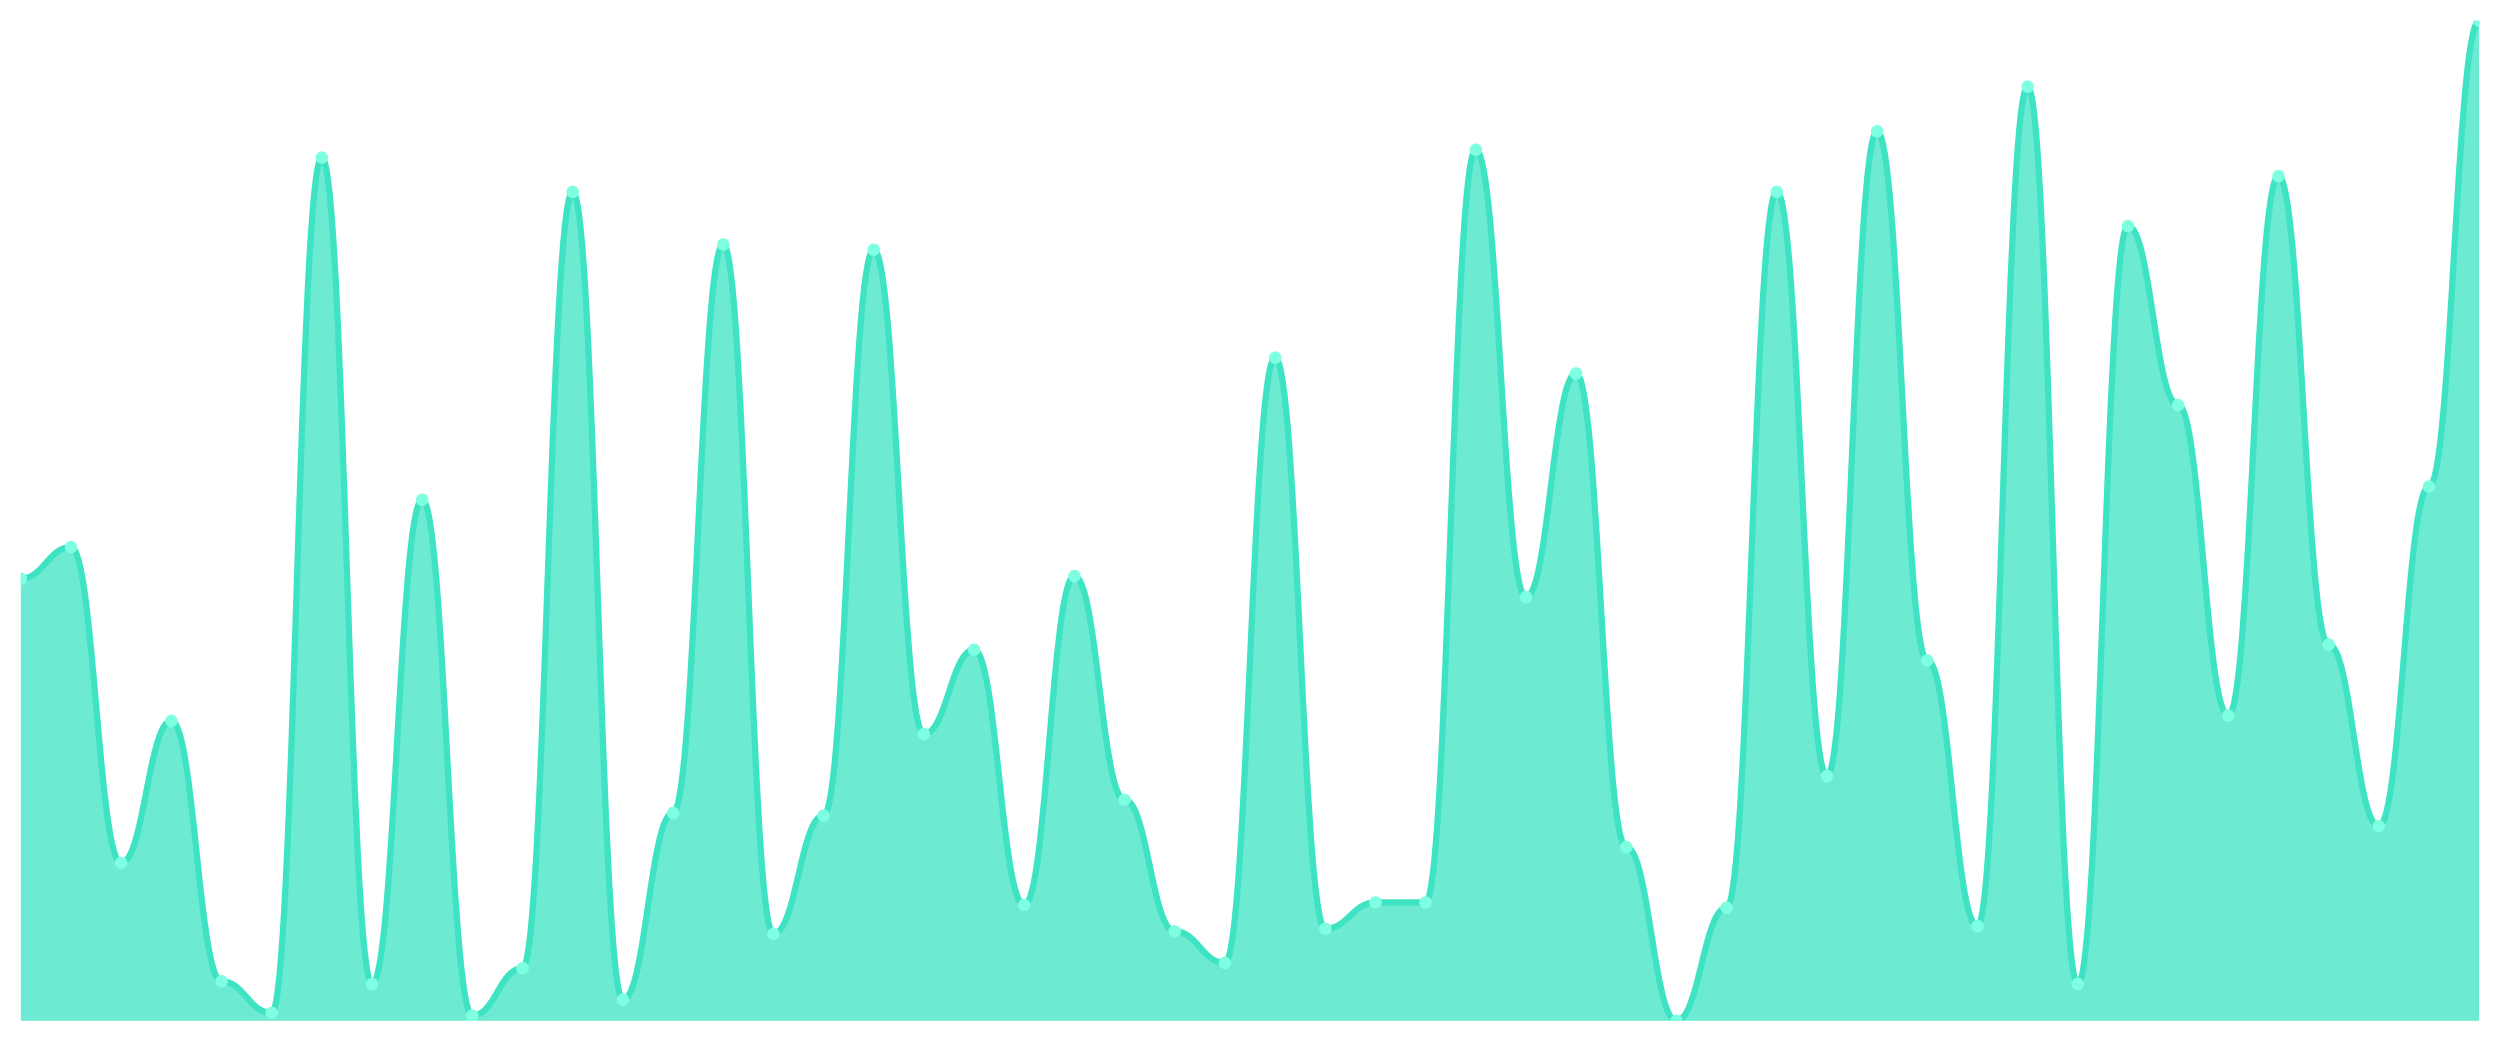
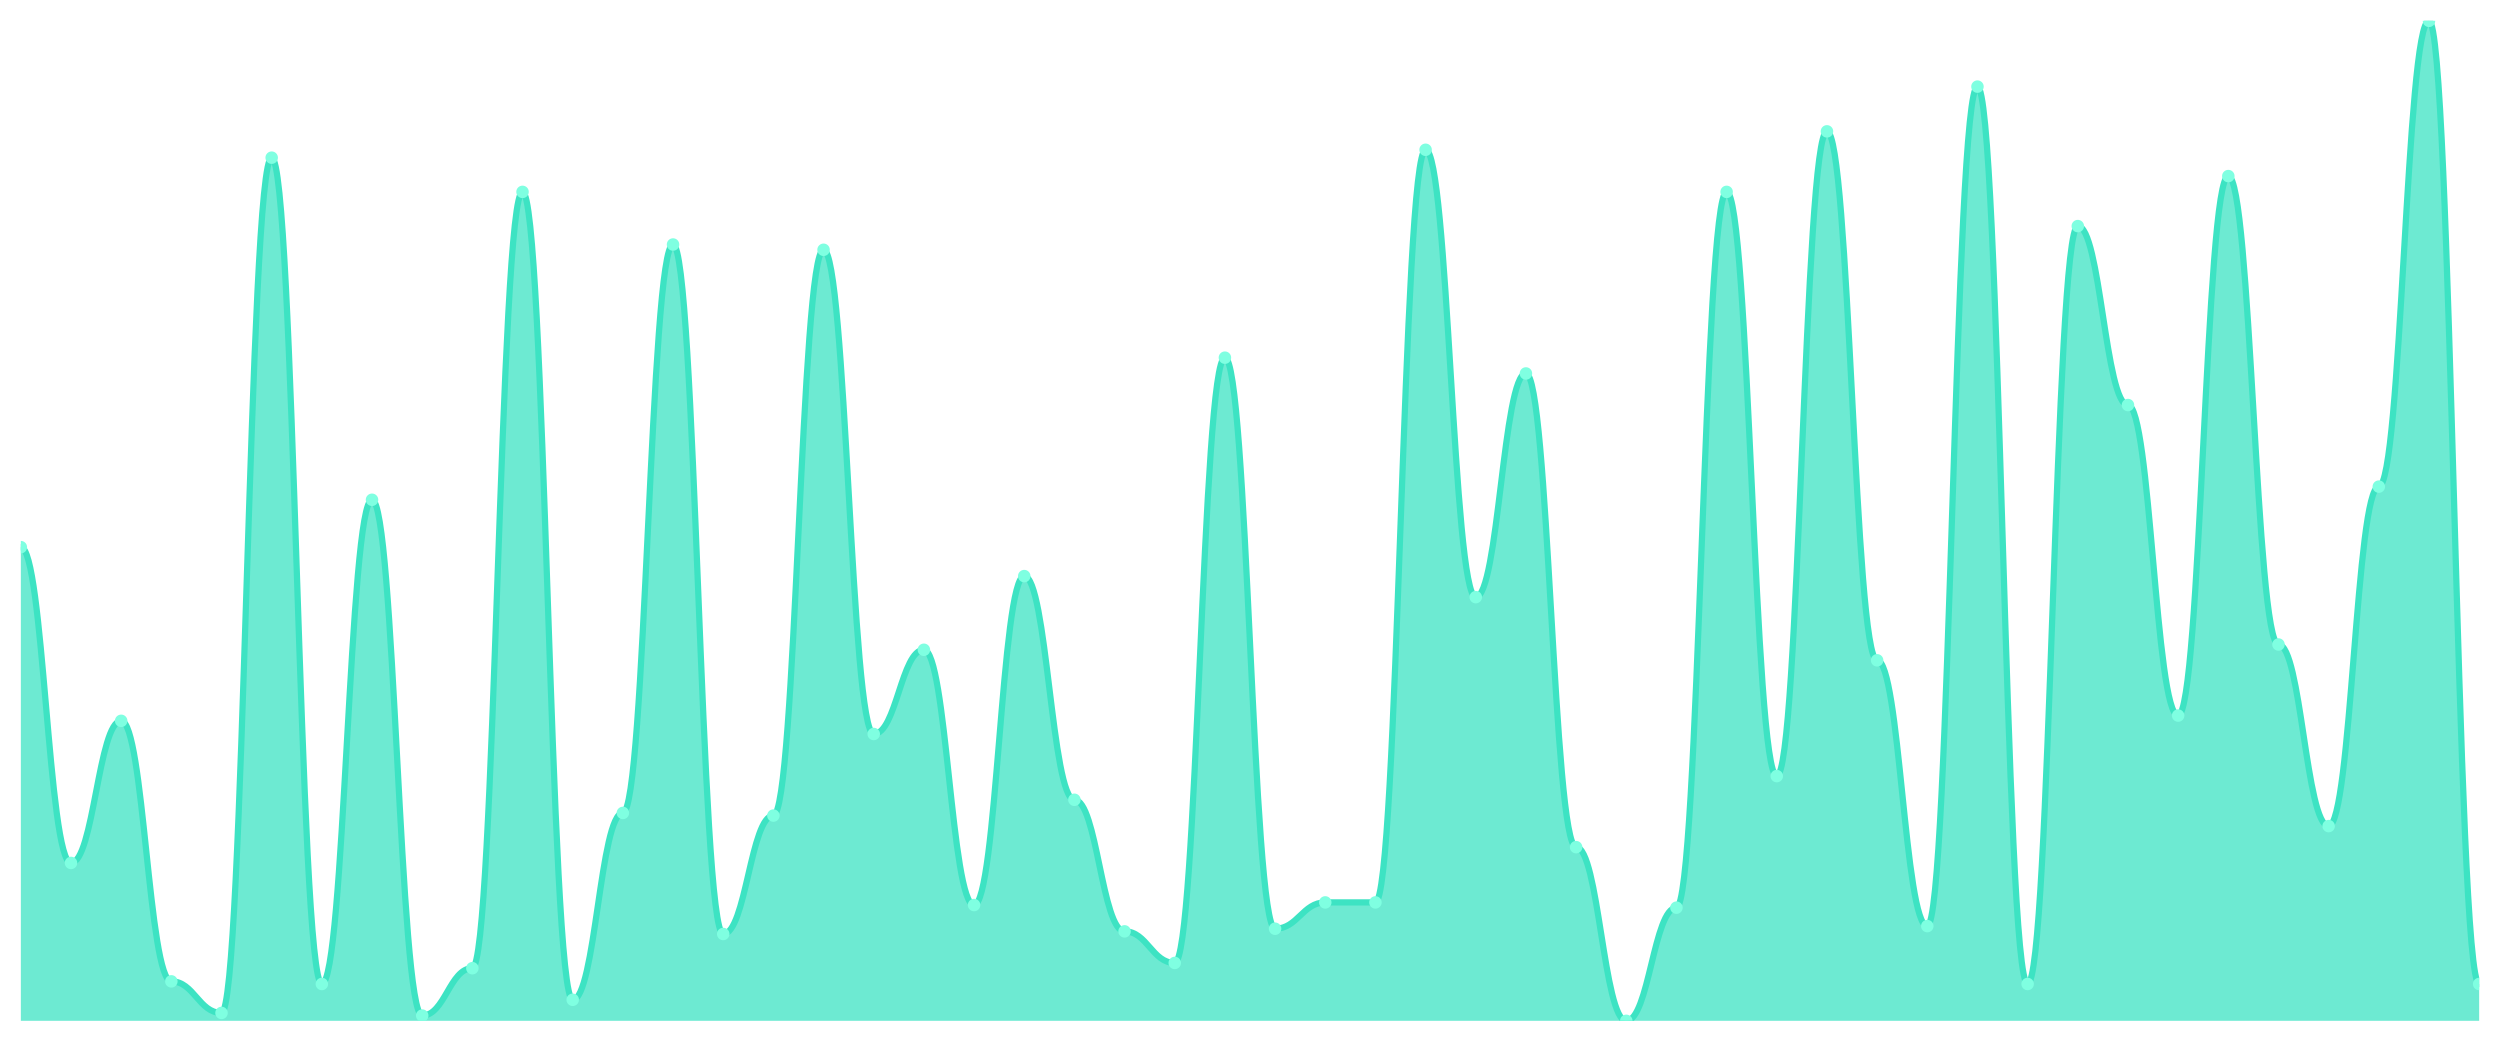
<svg xmlns="http://www.w3.org/2000/svg" viewBox="0 0 1200 500" width="1200" height="500">
  <defs>
    <clipPath id="c">
      <rect x="10" y="10" width="1180" height="480" />
    </clipPath>
  </defs>
  <rect width="1200" height="500" fill="none" />
  <g clip-path="url(#c)">
-     <path d="M 10,490 L 10,277.789 C 20.837,277.789 23.245,262.632 34.082,262.632 C 44.918,262.632 47.327,414.211 58.163,414.211 C 69,414.211 71.408,346 82.245,346 C 93.082,346 95.49,471.053 106.327,471.053 C 117.163,471.053 119.571,486.211 130.408,486.211 C 141.245,486.211 143.653,75.684 154.49,75.684 C 165.327,75.684 167.735,472.316 178.571,472.316 C 189.408,472.316 191.816,239.895 202.653,239.895 C 213.49,239.895 215.898,487.474 226.735,487.474 C 237.571,487.474 239.98,464.737 250.816,464.737 C 261.653,464.737 264.061,92.105 274.898,92.105 C 285.735,92.105 288.143,479.895 298.98,479.895 C 309.816,479.895 312.224,390.211 323.061,390.211 C 333.898,390.211 336.306,117.368 347.143,117.368 C 357.98,117.368 360.388,448.316 371.224,448.316 C 382.061,448.316 384.469,391.474 395.306,391.474 C 406.143,391.474 408.551,119.895 419.388,119.895 C 430.224,119.895 432.633,352.316 443.469,352.316 C 454.306,352.316 456.714,311.895 467.551,311.895 C 478.388,311.895 480.796,434.421 491.633,434.421 C 502.469,434.421 504.878,276.526 515.714,276.526 C 526.551,276.526 528.959,383.895 539.796,383.895 C 550.633,383.895 553.041,447.053 563.878,447.053 C 574.714,447.053 577.122,462.211 587.959,462.211 C 598.796,462.211 601.204,171.684 612.041,171.684 C 622.878,171.684 625.286,445.789 636.122,445.789 C 646.959,445.789 649.367,433.158 660.204,433.158 C 671.041,433.158 673.449,433.158 684.286,433.158 C 695.122,433.158 697.531,71.895 708.367,71.895 C 719.204,71.895 721.612,286.632 732.449,286.632 C 743.286,286.632 745.694,179.263 756.531,179.263 C 767.367,179.263 769.776,406.632 780.612,406.632 C 791.449,406.632 793.857,490 804.694,490 C 815.531,490 817.939,435.684 828.776,435.684 C 839.612,435.684 842.02,92.105 852.857,92.105 C 863.694,92.105 866.102,372.526 876.939,372.526 C 887.776,372.526 890.184,63.053 901.02,63.053 C 911.857,63.053 914.265,316.947 925.102,316.947 C 935.939,316.947 938.347,444.526 949.184,444.526 C 960.02,444.526 962.429,41.579 973.265,41.579 C 984.102,41.579 986.51,472.316 997.347,472.316 C 1008.184,472.316 1010.592,108.526 1021.429,108.526 C 1032.265,108.526 1034.673,194.421 1045.51,194.421 C 1056.347,194.421 1058.755,343.474 1069.592,343.474 C 1080.429,343.474 1082.837,84.526 1093.673,84.526 C 1104.51,84.526 1106.918,309.368 1117.755,309.368 C 1128.592,309.368 1131,396.526 1141.837,396.526 C 1152.673,396.526 1155.082,233.579 1165.918,233.579 C 1176.755,233.579 1179.163,10 1190,10 L 1190,490 Z" fill="rgba(61,227,195,0.75)" />
-     <path d="M 10,277.789 C 20.837,277.789 23.245,262.632 34.082,262.632 C 44.918,262.632 47.327,414.211 58.163,414.211 C 69,414.211 71.408,346 82.245,346 C 93.082,346 95.49,471.053 106.327,471.053 C 117.163,471.053 119.571,486.211 130.408,486.211 C 141.245,486.211 143.653,75.684 154.49,75.684 C 165.327,75.684 167.735,472.316 178.571,472.316 C 189.408,472.316 191.816,239.895 202.653,239.895 C 213.49,239.895 215.898,487.474 226.735,487.474 C 237.571,487.474 239.98,464.737 250.816,464.737 C 261.653,464.737 264.061,92.105 274.898,92.105 C 285.735,92.105 288.143,479.895 298.98,479.895 C 309.816,479.895 312.224,390.211 323.061,390.211 C 333.898,390.211 336.306,117.368 347.143,117.368 C 357.98,117.368 360.388,448.316 371.224,448.316 C 382.061,448.316 384.469,391.474 395.306,391.474 C 406.143,391.474 408.551,119.895 419.388,119.895 C 430.224,119.895 432.633,352.316 443.469,352.316 C 454.306,352.316 456.714,311.895 467.551,311.895 C 478.388,311.895 480.796,434.421 491.633,434.421 C 502.469,434.421 504.878,276.526 515.714,276.526 C 526.551,276.526 528.959,383.895 539.796,383.895 C 550.633,383.895 553.041,447.053 563.878,447.053 C 574.714,447.053 577.122,462.211 587.959,462.211 C 598.796,462.211 601.204,171.684 612.041,171.684 C 622.878,171.684 625.286,445.789 636.122,445.789 C 646.959,445.789 649.367,433.158 660.204,433.158 C 671.041,433.158 673.449,433.158 684.286,433.158 C 695.122,433.158 697.531,71.895 708.367,71.895 C 719.204,71.895 721.612,286.632 732.449,286.632 C 743.286,286.632 745.694,179.263 756.531,179.263 C 767.367,179.263 769.776,406.632 780.612,406.632 C 791.449,406.632 793.857,490 804.694,490 C 815.531,490 817.939,435.684 828.776,435.684 C 839.612,435.684 842.02,92.105 852.857,92.105 C 863.694,92.105 866.102,372.526 876.939,372.526 C 887.776,372.526 890.184,63.053 901.02,63.053 C 911.857,63.053 914.265,316.947 925.102,316.947 C 935.939,316.947 938.347,444.526 949.184,444.526 C 960.02,444.526 962.429,41.579 973.265,41.579 C 984.102,41.579 986.51,472.316 997.347,472.316 C 1008.184,472.316 1010.592,108.526 1021.429,108.526 C 1032.265,108.526 1034.673,194.421 1045.51,194.421 C 1056.347,194.421 1058.755,343.474 1069.592,343.474 C 1080.429,343.474 1082.837,84.526 1093.673,84.526 C 1104.51,84.526 1106.918,309.368 1117.755,309.368 C 1128.592,309.368 1131,396.526 1141.837,396.526 C 1152.673,396.526 1155.082,233.579 1165.918,233.579 C 1176.755,233.579 1179.163,10 1190,10" fill="none" stroke="#3de3c3" stroke-width="3" stroke-linecap="round" stroke-linejoin="round" />
-     <circle cx="10" cy="277.789" r="3" fill="#7fffe1" />
-     <circle cx="34.082" cy="262.632" r="3" fill="#7fffe1" />
-     <circle cx="58.163" cy="414.211" r="3" fill="#7fffe1" />
-     <circle cx="82.245" cy="346" r="3" fill="#7fffe1" />
-     <circle cx="106.327" cy="471.053" r="3" fill="#7fffe1" />
-     <circle cx="130.408" cy="486.211" r="3" fill="#7fffe1" />
-     <circle cx="154.49" cy="75.684" r="3" fill="#7fffe1" />
-     <circle cx="178.571" cy="472.316" r="3" fill="#7fffe1" />
-     <circle cx="202.653" cy="239.895" r="3" fill="#7fffe1" />
-     <circle cx="226.735" cy="487.474" r="3" fill="#7fffe1" />
-     <circle cx="250.816" cy="464.737" r="3" fill="#7fffe1" />
-     <circle cx="274.898" cy="92.105" r="3" fill="#7fffe1" />
-     <circle cx="298.98" cy="479.895" r="3" fill="#7fffe1" />
-     <circle cx="323.061" cy="390.211" r="3" fill="#7fffe1" />
-     <circle cx="347.143" cy="117.368" r="3" fill="#7fffe1" />
-     <circle cx="371.224" cy="448.316" r="3" fill="#7fffe1" />
-     <circle cx="395.306" cy="391.474" r="3" fill="#7fffe1" />
-     <circle cx="419.388" cy="119.895" r="3" fill="#7fffe1" />
-     <circle cx="443.469" cy="352.316" r="3" fill="#7fffe1" />
-     <circle cx="467.551" cy="311.895" r="3" fill="#7fffe1" />
-     <circle cx="491.633" cy="434.421" r="3" fill="#7fffe1" />
-     <circle cx="515.714" cy="276.526" r="3" fill="#7fffe1" />
-     <circle cx="539.796" cy="383.895" r="3" fill="#7fffe1" />
-     <circle cx="563.878" cy="447.053" r="3" fill="#7fffe1" />
-     <circle cx="587.959" cy="462.211" r="3" fill="#7fffe1" />
-     <circle cx="612.041" cy="171.684" r="3" fill="#7fffe1" />
-     <circle cx="636.122" cy="445.789" r="3" fill="#7fffe1" />
+     <path d="M 10,490 L 10,262.632 C 20.837,262.632 23.245,414.211 34.082,414.211 C 44.918,414.211 47.327,346 58.163,346 C 69,346 71.408,471.053 82.245,471.053 C 93.082,471.053 95.49,486.211 106.327,486.211 C 117.163,486.211 119.571,75.684 130.408,75.684 C 141.245,75.684 143.653,472.316 154.49,472.316 C 165.327,472.316 167.735,239.895 178.571,239.895 C 189.408,239.895 191.816,487.474 202.653,487.474 C 213.49,487.474 215.898,464.737 226.735,464.737 C 237.571,464.737 239.98,92.105 250.816,92.105 C 261.653,92.105 264.061,479.895 274.898,479.895 C 285.735,479.895 288.143,390.211 298.98,390.211 C 309.816,390.211 312.224,117.368 323.061,117.368 C 333.898,117.368 336.306,448.316 347.143,448.316 C 357.98,448.316 360.388,391.474 371.224,391.474 C 382.061,391.474 384.469,119.895 395.306,119.895 C 406.143,119.895 408.551,352.316 419.388,352.316 C 430.224,352.316 432.633,311.895 443.469,311.895 C 454.306,311.895 456.714,434.421 467.551,434.421 C 478.388,434.421 480.796,276.526 491.633,276.526 C 502.469,276.526 504.878,383.895 515.714,383.895 C 526.551,383.895 528.959,447.053 539.796,447.053 C 550.633,447.053 553.041,462.211 563.878,462.211 C 574.714,462.211 577.122,171.684 587.959,171.684 C 598.796,171.684 601.204,445.789 612.041,445.789 C 622.878,445.789 625.286,433.158 636.122,433.158 C 646.959,433.158 649.367,433.158 660.204,433.158 C 671.041,433.158 673.449,71.895 684.286,71.895 C 695.122,71.895 697.531,286.632 708.367,286.632 C 719.204,286.632 721.612,179.263 732.449,179.263 C 743.286,179.263 745.694,406.632 756.531,406.632 C 767.367,406.632 769.776,490 780.612,490 C 791.449,490 793.857,435.684 804.694,435.684 C 815.531,435.684 817.939,92.105 828.776,92.105 C 839.612,92.105 842.02,372.526 852.857,372.526 C 863.694,372.526 866.102,63.053 876.939,63.053 C 887.776,63.053 890.184,316.947 901.02,316.947 C 911.857,316.947 914.265,444.526 925.102,444.526 C 935.939,444.526 938.347,41.579 949.184,41.579 C 960.02,41.579 962.429,472.316 973.265,472.316 C 984.102,472.316 986.51,108.526 997.347,108.526 C 1008.184,108.526 1010.592,194.421 1021.429,194.421 C 1032.265,194.421 1034.673,343.474 1045.51,343.474 C 1056.347,343.474 1058.755,84.526 1069.592,84.526 C 1080.429,84.526 1082.837,309.368 1093.673,309.368 C 1104.51,309.368 1106.918,396.526 1117.755,396.526 C 1128.592,396.526 1131,233.579 1141.837,233.579 C 1152.673,233.579 1155.082,10 1165.918,10 C 1176.755,10 1179.163,472.316 1190,472.316 L 1190,490 Z" fill="rgba(61,227,195,0.75)" />
+     <path d="M 10,262.632 C 20.837,262.632 23.245,414.211 34.082,414.211 C 44.918,414.211 47.327,346 58.163,346 C 69,346 71.408,471.053 82.245,471.053 C 93.082,471.053 95.49,486.211 106.327,486.211 C 117.163,486.211 119.571,75.684 130.408,75.684 C 141.245,75.684 143.653,472.316 154.49,472.316 C 165.327,472.316 167.735,239.895 178.571,239.895 C 189.408,239.895 191.816,487.474 202.653,487.474 C 213.49,487.474 215.898,464.737 226.735,464.737 C 237.571,464.737 239.98,92.105 250.816,92.105 C 261.653,92.105 264.061,479.895 274.898,479.895 C 285.735,479.895 288.143,390.211 298.98,390.211 C 309.816,390.211 312.224,117.368 323.061,117.368 C 333.898,117.368 336.306,448.316 347.143,448.316 C 357.98,448.316 360.388,391.474 371.224,391.474 C 382.061,391.474 384.469,119.895 395.306,119.895 C 406.143,119.895 408.551,352.316 419.388,352.316 C 430.224,352.316 432.633,311.895 443.469,311.895 C 454.306,311.895 456.714,434.421 467.551,434.421 C 478.388,434.421 480.796,276.526 491.633,276.526 C 502.469,276.526 504.878,383.895 515.714,383.895 C 526.551,383.895 528.959,447.053 539.796,447.053 C 550.633,447.053 553.041,462.211 563.878,462.211 C 574.714,462.211 577.122,171.684 587.959,171.684 C 598.796,171.684 601.204,445.789 612.041,445.789 C 622.878,445.789 625.286,433.158 636.122,433.158 C 646.959,433.158 649.367,433.158 660.204,433.158 C 671.041,433.158 673.449,71.895 684.286,71.895 C 695.122,71.895 697.531,286.632 708.367,286.632 C 719.204,286.632 721.612,179.263 732.449,179.263 C 743.286,179.263 745.694,406.632 756.531,406.632 C 767.367,406.632 769.776,490 780.612,490 C 791.449,490 793.857,435.684 804.694,435.684 C 815.531,435.684 817.939,92.105 828.776,92.105 C 839.612,92.105 842.02,372.526 852.857,372.526 C 863.694,372.526 866.102,63.053 876.939,63.053 C 887.776,63.053 890.184,316.947 901.02,316.947 C 911.857,316.947 914.265,444.526 925.102,444.526 C 935.939,444.526 938.347,41.579 949.184,41.579 C 960.02,41.579 962.429,472.316 973.265,472.316 C 984.102,472.316 986.51,108.526 997.347,108.526 C 1008.184,108.526 1010.592,194.421 1021.429,194.421 C 1032.265,194.421 1034.673,343.474 1045.51,343.474 C 1056.347,343.474 1058.755,84.526 1069.592,84.526 C 1080.429,84.526 1082.837,309.368 1093.673,309.368 C 1104.51,309.368 1106.918,396.526 1117.755,396.526 C 1128.592,396.526 1131,233.579 1141.837,233.579 C 1152.673,233.579 1155.082,10 1165.918,10 C 1176.755,10 1179.163,472.316 1190,472.316" fill="none" stroke="#3de3c3" stroke-width="3" stroke-linecap="round" stroke-linejoin="round" />
+     <circle cx="10" cy="262.632" r="3" fill="#7fffe1" />
+     <circle cx="34.082" cy="414.211" r="3" fill="#7fffe1" />
+     <circle cx="58.163" cy="346" r="3" fill="#7fffe1" />
+     <circle cx="82.245" cy="471.053" r="3" fill="#7fffe1" />
+     <circle cx="106.327" cy="486.211" r="3" fill="#7fffe1" />
+     <circle cx="130.408" cy="75.684" r="3" fill="#7fffe1" />
+     <circle cx="154.49" cy="472.316" r="3" fill="#7fffe1" />
+     <circle cx="178.571" cy="239.895" r="3" fill="#7fffe1" />
+     <circle cx="202.653" cy="487.474" r="3" fill="#7fffe1" />
+     <circle cx="226.735" cy="464.737" r="3" fill="#7fffe1" />
+     <circle cx="250.816" cy="92.105" r="3" fill="#7fffe1" />
+     <circle cx="274.898" cy="479.895" r="3" fill="#7fffe1" />
+     <circle cx="298.98" cy="390.211" r="3" fill="#7fffe1" />
+     <circle cx="323.061" cy="117.368" r="3" fill="#7fffe1" />
+     <circle cx="347.143" cy="448.316" r="3" fill="#7fffe1" />
+     <circle cx="371.224" cy="391.474" r="3" fill="#7fffe1" />
+     <circle cx="395.306" cy="119.895" r="3" fill="#7fffe1" />
+     <circle cx="419.388" cy="352.316" r="3" fill="#7fffe1" />
+     <circle cx="443.469" cy="311.895" r="3" fill="#7fffe1" />
+     <circle cx="467.551" cy="434.421" r="3" fill="#7fffe1" />
+     <circle cx="491.633" cy="276.526" r="3" fill="#7fffe1" />
+     <circle cx="515.714" cy="383.895" r="3" fill="#7fffe1" />
+     <circle cx="539.796" cy="447.053" r="3" fill="#7fffe1" />
+     <circle cx="563.878" cy="462.211" r="3" fill="#7fffe1" />
+     <circle cx="587.959" cy="171.684" r="3" fill="#7fffe1" />
+     <circle cx="612.041" cy="445.789" r="3" fill="#7fffe1" />
+     <circle cx="636.122" cy="433.158" r="3" fill="#7fffe1" />
    <circle cx="660.204" cy="433.158" r="3" fill="#7fffe1" />
-     <circle cx="684.286" cy="433.158" r="3" fill="#7fffe1" />
-     <circle cx="708.367" cy="71.895" r="3" fill="#7fffe1" />
-     <circle cx="732.449" cy="286.632" r="3" fill="#7fffe1" />
-     <circle cx="756.531" cy="179.263" r="3" fill="#7fffe1" />
-     <circle cx="780.612" cy="406.632" r="3" fill="#7fffe1" />
-     <circle cx="804.694" cy="490" r="3" fill="#7fffe1" />
-     <circle cx="828.776" cy="435.684" r="3" fill="#7fffe1" />
-     <circle cx="852.857" cy="92.105" r="3" fill="#7fffe1" />
-     <circle cx="876.939" cy="372.526" r="3" fill="#7fffe1" />
-     <circle cx="901.02" cy="63.053" r="3" fill="#7fffe1" />
-     <circle cx="925.102" cy="316.947" r="3" fill="#7fffe1" />
-     <circle cx="949.184" cy="444.526" r="3" fill="#7fffe1" />
-     <circle cx="973.265" cy="41.579" r="3" fill="#7fffe1" />
-     <circle cx="997.347" cy="472.316" r="3" fill="#7fffe1" />
-     <circle cx="1021.429" cy="108.526" r="3" fill="#7fffe1" />
-     <circle cx="1045.51" cy="194.421" r="3" fill="#7fffe1" />
-     <circle cx="1069.592" cy="343.474" r="3" fill="#7fffe1" />
-     <circle cx="1093.673" cy="84.526" r="3" fill="#7fffe1" />
-     <circle cx="1117.755" cy="309.368" r="3" fill="#7fffe1" />
-     <circle cx="1141.837" cy="396.526" r="3" fill="#7fffe1" />
-     <circle cx="1165.918" cy="233.579" r="3" fill="#7fffe1" />
-     <circle cx="1190" cy="10" r="3" fill="#7fffe1" />
+     <circle cx="684.286" cy="71.895" r="3" fill="#7fffe1" />
+     <circle cx="708.367" cy="286.632" r="3" fill="#7fffe1" />
+     <circle cx="732.449" cy="179.263" r="3" fill="#7fffe1" />
+     <circle cx="756.531" cy="406.632" r="3" fill="#7fffe1" />
+     <circle cx="780.612" cy="490" r="3" fill="#7fffe1" />
+     <circle cx="804.694" cy="435.684" r="3" fill="#7fffe1" />
+     <circle cx="828.776" cy="92.105" r="3" fill="#7fffe1" />
+     <circle cx="852.857" cy="372.526" r="3" fill="#7fffe1" />
+     <circle cx="876.939" cy="63.053" r="3" fill="#7fffe1" />
+     <circle cx="901.02" cy="316.947" r="3" fill="#7fffe1" />
+     <circle cx="925.102" cy="444.526" r="3" fill="#7fffe1" />
+     <circle cx="949.184" cy="41.579" r="3" fill="#7fffe1" />
+     <circle cx="973.265" cy="472.316" r="3" fill="#7fffe1" />
+     <circle cx="997.347" cy="108.526" r="3" fill="#7fffe1" />
+     <circle cx="1021.429" cy="194.421" r="3" fill="#7fffe1" />
+     <circle cx="1045.51" cy="343.474" r="3" fill="#7fffe1" />
+     <circle cx="1069.592" cy="84.526" r="3" fill="#7fffe1" />
+     <circle cx="1093.673" cy="309.368" r="3" fill="#7fffe1" />
+     <circle cx="1117.755" cy="396.526" r="3" fill="#7fffe1" />
+     <circle cx="1141.837" cy="233.579" r="3" fill="#7fffe1" />
+     <circle cx="1165.918" cy="10" r="3" fill="#7fffe1" />
+     <circle cx="1190" cy="472.316" r="3" fill="#7fffe1" />
  </g>
</svg>
